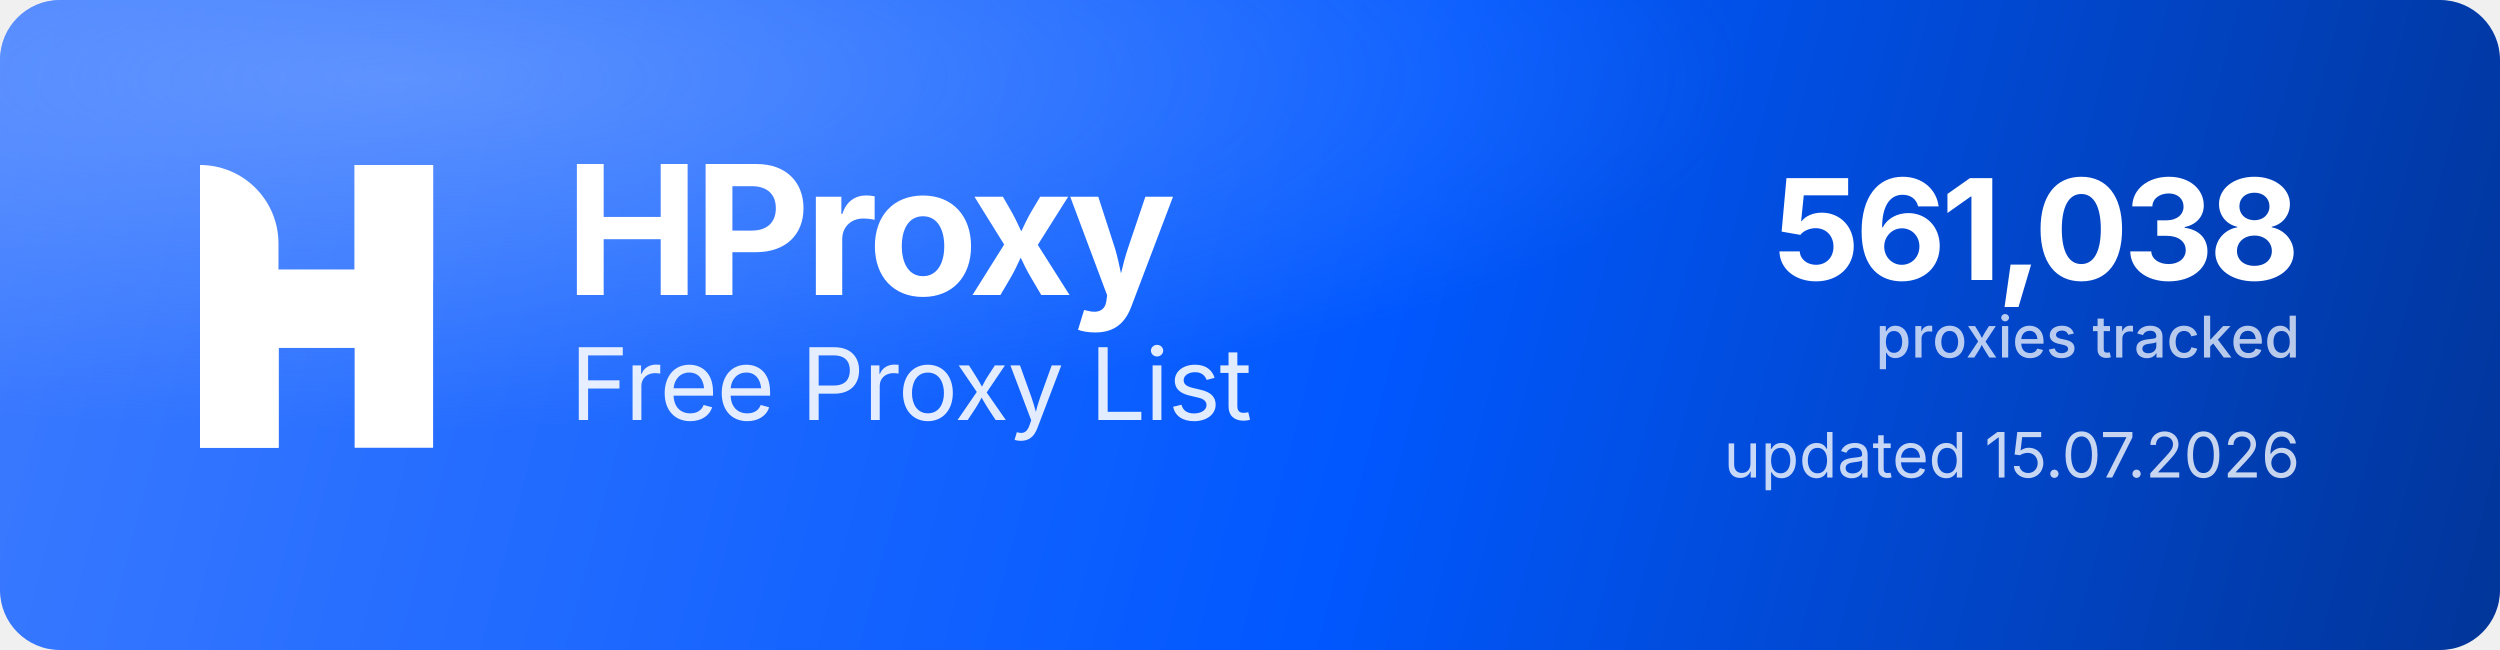
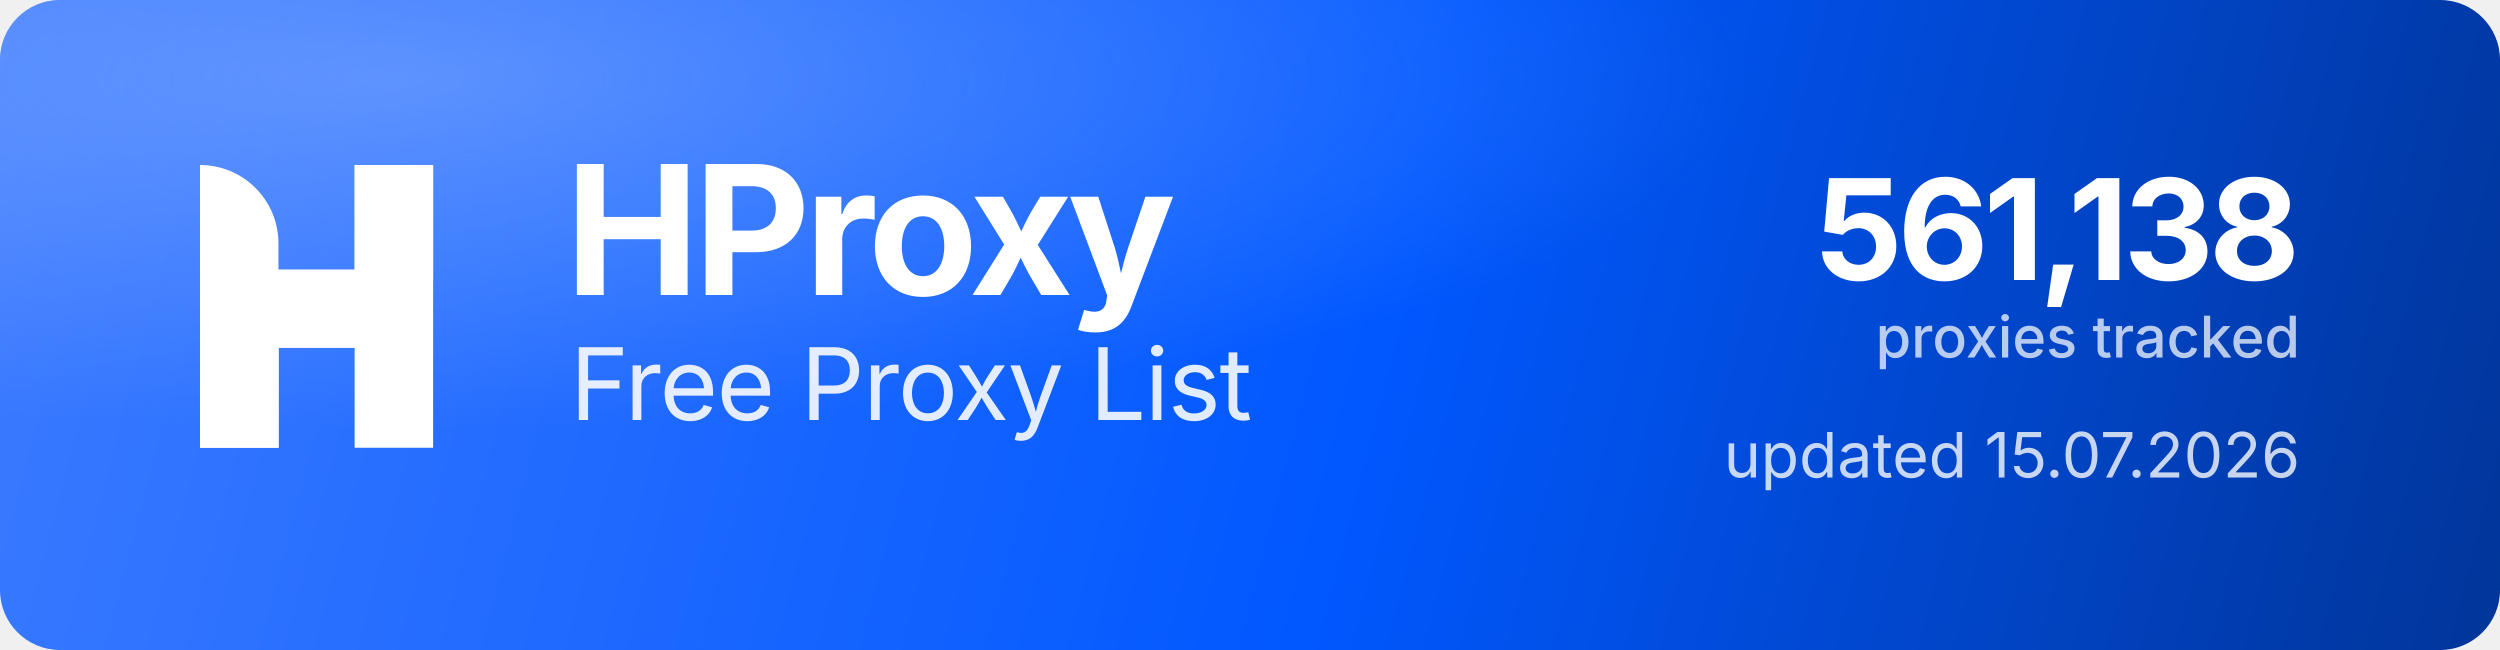
<svg xmlns="http://www.w3.org/2000/svg" width="1000" height="260" viewBox="0 0 1000 260" role="img" aria-label="HProxy Free Proxy List">
  <defs>
    <linearGradient id="hp-bg" x1="0" y1="0" x2="1000" y2="260" gradientUnits="userSpaceOnUse">
      <stop offset="0" stop-color="#3D7BFF" />
      <stop offset="0.55" stop-color="#0158FF" />
      <stop offset="1" stop-color="#013599" />
    </linearGradient>
    <radialGradient id="hp-glow" cx="0.16" cy="0.12" r="0.9">
      <stop offset="0" stop-color="#8FB4FF" stop-opacity="0.5" />
      <stop offset="0.6" stop-color="#8FB4FF" stop-opacity="0" />
    </radialGradient>
  </defs>
  <rect width="1000" height="260" rx="24" fill="url(#hp-bg)" />
  <rect width="1000" height="260" rx="24" fill="url(#hp-glow)" />
  <g transform="translate(80,66) scale(4.35)" fill="#FFFFFF">
    <path d="M0 0V0C3.985 0 7.216 3.231 7.216 7.216V26H0V0Z" />
    <rect x="14.219" width="7.216" height="26" />
    <path d="M7.235 26H0V15.971C0 12.455 2.851 9.604 6.367 9.604H14.22V0H21.437V10.453C21.437 13.97 18.586 16.82 15.069 16.82H7.235V26Z" />
  </g>
  <text x="226" y="118" font-family="'Geist','Inter','Segoe UI',system-ui,-apple-system,Helvetica,Arial,sans-serif" font-size="72" font-weight="700" letter-spacing="-2.3" fill="#FFFFFF">HProxy</text>
  <text x="228" y="168" font-family="'Geist','Inter','Segoe UI',system-ui,-apple-system,Helvetica,Arial,sans-serif" font-size="40" font-weight="400" letter-spacing="-0.5" fill="#FFFFFF" fill-opacity="0.88">Free Proxy List</text>
-   <text x="920" y="112" text-anchor="end" font-family="'Geist','Inter','Segoe UI',system-ui,-apple-system,Helvetica,Arial,sans-serif" font-size="56" font-weight="700" letter-spacing="-2" fill="#FFFFFF">561,038</text>
+   <text x="920" y="112" text-anchor="end" font-family="'Geist','Inter','Segoe UI',system-ui,-apple-system,Helvetica,Arial,sans-serif" font-size="56" font-weight="700" letter-spacing="-2" fill="#FFFFFF">561,138</text>
  <text x="920" y="143" text-anchor="end" font-family="'Geist','Inter','Segoe UI',system-ui,-apple-system,Helvetica,Arial,sans-serif" font-size="23" font-weight="500" fill="#FFFFFF" fill-opacity="0.72">proxies tracked</text>
  <text x="920" y="191" text-anchor="end" font-family="'Geist','Inter','Segoe UI',system-ui,-apple-system,Helvetica,Arial,sans-serif" font-size="25" font-weight="400" fill="#FFFFFF" fill-opacity="0.78">updated 15.07.2026</text>
</svg>
